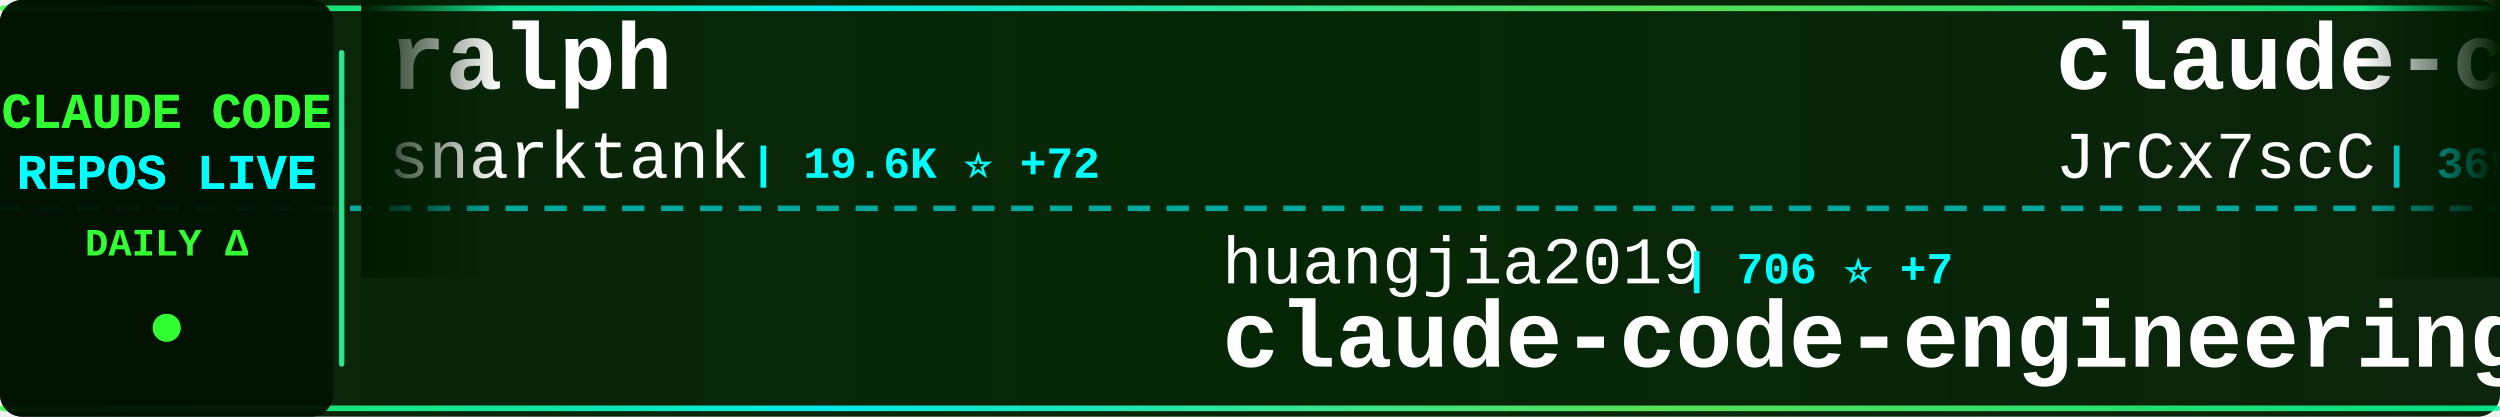
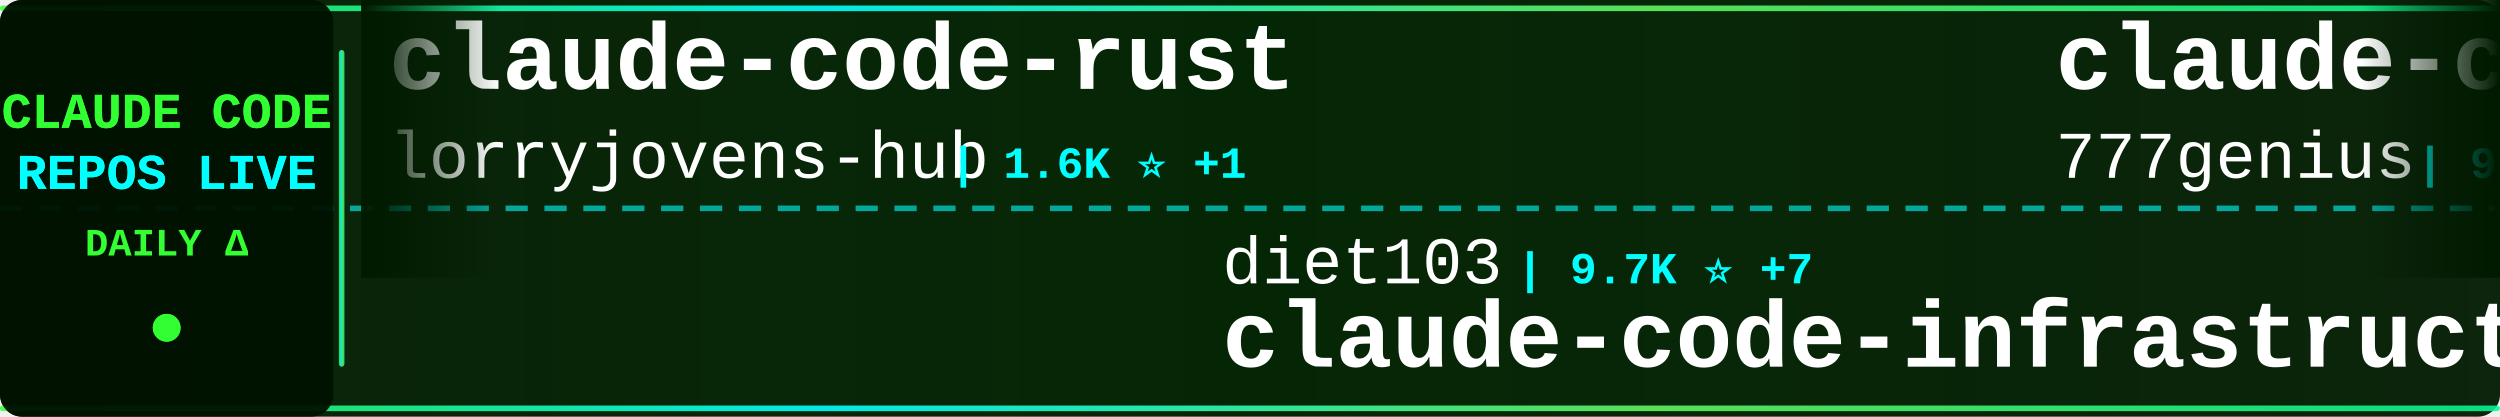
<svg xmlns="http://www.w3.org/2000/svg" width="900" height="150">
  <defs>
    <linearGradient id="tickerBg" x1="0%" y1="0%" x2="100%" y2="0%">
      <stop offset="0%" style="stop-color:#001a00;stop-opacity:0.95" />
      <stop offset="50%" style="stop-color:#002200;stop-opacity:0.98" />
      <stop offset="100%" style="stop-color:#001a00;stop-opacity:0.95" />
    </linearGradient>
    <linearGradient id="borderGrad" x1="0%" y1="0%" x2="100%" y2="0%">
      <stop offset="0%" style="stop-color:#33ff33;stop-opacity:0.85">
        <animate attributeName="stop-opacity" values="0.85;1;0.85" dur="2s" repeatCount="indefinite" />
      </stop>
      <stop offset="33%" style="stop-color:#00ffff;stop-opacity:0.9">
        <animate attributeName="stop-opacity" values="0.9;1;0.9" dur="2.2s" repeatCount="indefinite" />
      </stop>
      <stop offset="66%" style="stop-color:#66ff66;stop-opacity:0.85">
        <animate attributeName="stop-opacity" values="0.85;1;0.85" dur="1.8s" repeatCount="indefinite" />
      </stop>
      <stop offset="100%" style="stop-color:#00ff99;stop-opacity:0.85">
        <animate attributeName="stop-opacity" values="0.85;1;0.85" dur="2s" repeatCount="indefinite" />
      </stop>
    </linearGradient>
    <filter id="textGlow">
      <feGaussianBlur stdDeviation="0.1" result="coloredBlur" />
      <feMerge>
        <feMergeNode in="coloredBlur" />
        <feMergeNode in="SourceGraphic" />
      </feMerge>
    </filter>
    <filter id="metricGlow">
      <feGaussianBlur stdDeviation="0.2" result="coloredBlur" />
      <feMerge>
        <feMergeNode in="coloredBlur" />
        <feMergeNode in="SourceGraphic" />
      </feMerge>
    </filter>
    <linearGradient id="leftFade" x1="0%" y1="0%" x2="100%" y2="0%">
      <stop offset="0%" style="stop-color:#001a00;stop-opacity:1" />
      <stop offset="100%" style="stop-color:#001a00;stop-opacity:0" />
    </linearGradient>
    <linearGradient id="rightFade" x1="0%" y1="0%" x2="100%" y2="0%">
      <stop offset="0%" style="stop-color:#001a00;stop-opacity:0" />
      <stop offset="100%" style="stop-color:#001a00;stop-opacity:1" />
    </linearGradient>
  </defs>
  <rect width="900" height="150" fill="url(#tickerBg)" rx="8" />
  <rect x="0" y="2" width="900" height="2" fill="url(#borderGrad)" rx="1" />
  <rect x="0" y="146" width="900" height="2" fill="url(#borderGrad)" rx="1" />
  <line x1="0" y1="75" x2="900" y2="75" stroke="#00ffff" stroke-width="2" stroke-dasharray="8 6" opacity="0.6" />
  <rect x="0" y="0" width="120" height="150" fill="#001100" opacity="0.95" rx="8" />
  <text x="60" y="46" font-family="'Courier New', monospace" font-size="18" font-weight="bold" fill="#33ff33" text-anchor="middle" filter="url(#textGlow)">
    CLAUDE CODE
  </text>
  <text x="60" y="68" font-family="'Courier New', monospace" font-size="18" font-weight="bold" fill="#00ffff" text-anchor="middle" filter="url(#textGlow)">
    REPOS LIVE
  </text>
  <text x="60" y="92" font-family="'Courier New', monospace" font-size="14" font-weight="bold" fill="#33ff33" text-anchor="middle">
    DAILY Δ
  </text>
  <circle cx="60" cy="118" r="5" fill="#33ff33" filter="url(#metricGlow)">
    <animate attributeName="r" values="4;6;4" dur="1.5s" repeatCount="indefinite" />
    <animate attributeName="opacity" values="0.6;1;0.6" dur="1.5s" repeatCount="indefinite" />
  </circle>
  <rect x="122" y="18" width="2" height="114" fill="url(#borderGrad)" rx="1" />
  <clipPath id="tickerClip">
    <rect x="130" y="0" width="770" height="150" />
  </clipPath>
  <g clip-path="url(#tickerClip)">
    <g id="tickerItems">
      <animateTransform attributeName="transform" attributeType="XML" type="translate" from="0 0" to="-3000 0" dur="54s" repeatCount="indefinite" />
      <g transform="translate(0, 0)">
-         <text x="140" y="32" font-family="'Courier New', monospace" font-size="34" font-weight="bold" fill="#ffffff">ralph</text>
-         <text x="140" y="64" font-family="'Courier New', monospace" font-size="24" font-weight="normal" fill="#ffffff" opacity="1.0">snarktank</text>
-         <text x="270" y="64" font-family="'Courier New', monospace" font-size="16" font-weight="bold" fill="#00ffff"> | 19.6K ⭐ +72</text>
+         <text x="140" y="32" font-family="'Courier New', monospace" font-size="34" font-weight="bold" fill="#ffffff">claude-code-rust</text>
+         <text x="140" y="64" font-family="'Courier New', monospace" font-size="24" font-weight="normal" fill="#ffffff" opacity="1.0">lorryjovens-hub</text>
+         <text x="342" y="64" font-family="'Courier New', monospace" font-size="16" font-weight="bold" fill="#00ffff"> | 1.6K ⭐ +1</text>
      </g>
      <g transform="translate(300, 0)">
-         <text x="140" y="102" font-family="'Courier New', monospace" font-size="24" font-weight="normal" fill="#ffffff" opacity="1.0">huangjia2019</text>
-         <text x="306" y="102" font-family="'Courier New', monospace" font-size="16" font-weight="bold" fill="#00ffff"> | 706 ⭐ +7</text>
-         <text x="140" y="132" font-family="'Courier New', monospace" font-size="34" font-weight="bold" fill="#ffffff">claude-code-engineering</text>
+         <text x="140" y="102" font-family="'Courier New', monospace" font-size="24" font-weight="normal" fill="#ffffff" opacity="1.0">diet103</text>
+         <text x="246" y="102" font-family="'Courier New', monospace" font-size="16" font-weight="bold" fill="#00ffff"> | 9.7K ⭐ +7</text>
+         <text x="140" y="132" font-family="'Courier New', monospace" font-size="34" font-weight="bold" fill="#ffffff">claude-code-infrastructu...</text>
      </g>
      <g transform="translate(600, 0)">
-         <text x="140" y="32" font-family="'Courier New', monospace" font-size="34" font-weight="bold" fill="#ffffff">claude-code-source</text>
-         <text x="140" y="64" font-family="'Courier New', monospace" font-size="24" font-weight="normal" fill="#ffffff" opacity="1.0">JrCx7scC</text>
-         <text x="258" y="64" font-family="'Courier New', monospace" font-size="16" font-weight="bold" fill="#00ffff"> | 369 ⭐ +1</text>
+         <text x="140" y="32" font-family="'Courier New', monospace" font-size="34" font-weight="bold" fill="#ffffff">claude-code-source-code</text>
+         <text x="140" y="64" font-family="'Courier New', monospace" font-size="24" font-weight="normal" fill="#ffffff" opacity="1.0">777genius</text>
+         <text x="270" y="64" font-family="'Courier New', monospace" font-size="16" font-weight="bold" fill="#00ffff"> | 912 ⭐</text>
      </g>
      <g transform="translate(900, 0)">
-         <text x="140" y="102" font-family="'Courier New', monospace" font-size="24" font-weight="normal" fill="#ffffff" opacity="1.0">guanshan</text>
-         <text x="258" y="102" font-family="'Courier New', monospace" font-size="16" font-weight="bold" fill="#00ffff"> | 59 ⭐</text>
-         <text x="140" y="132" font-family="'Courier New', monospace" font-size="34" font-weight="bold" fill="#ffffff">ClaudeCode</text>
+         <text x="140" y="102" font-family="'Courier New', monospace" font-size="24" font-weight="normal" fill="#ffffff" opacity="1.0">shanraisshan</text>
+         <text x="306" y="102" font-family="'Courier New', monospace" font-size="16" font-weight="bold" fill="#00ffff"> | 55.0K ⭐ +196</text>
+         <text x="140" y="132" font-family="'Courier New', monospace" font-size="34" font-weight="bold" fill="#ffffff">claude-code-best-practic...</text>
      </g>
      <g transform="translate(1200, 0)">
-         <text x="140" y="32" font-family="'Courier New', monospace" font-size="34" font-weight="bold" fill="#ffffff">claude-code-pm-course</text>
-         <text x="140" y="64" font-family="'Courier New', monospace" font-size="24" font-weight="normal" fill="#ffffff" opacity="1.0">carlvellotti</text>
-         <text x="306" y="64" font-family="'Courier New', monospace" font-size="16" font-weight="bold" fill="#00ffff"> | 2.0K ⭐ +7</text>
+         <text x="140" y="32" font-family="'Courier New', monospace" font-size="34" font-weight="bold" fill="#ffffff">Claude-code</text>
+         <text x="140" y="64" font-family="'Courier New', monospace" font-size="24" font-weight="normal" fill="#ffffff" opacity="1.0">zstmfhy</text>
+         <text x="246" y="64" font-family="'Courier New', monospace" font-size="16" font-weight="bold" fill="#00ffff"> | 190 ⭐</text>
      </g>
      <g transform="translate(1500, 0)">
-         <text x="140" y="102" font-family="'Courier New', monospace" font-size="24" font-weight="normal" fill="#ffffff" opacity="1.0">anthropics</text>
-         <text x="282" y="102" font-family="'Courier New', monospace" font-size="16" font-weight="bold" fill="#00ffff"> | 141.1K ⭐ +574</text>
-         <text x="140" y="132" font-family="'Courier New', monospace" font-size="34" font-weight="bold" fill="#ffffff">skills</text>
+         <text x="140" y="102" font-family="'Courier New', monospace" font-size="24" font-weight="normal" fill="#ffffff" opacity="1.0">disler</text>
+         <text x="234" y="102" font-family="'Courier New', monospace" font-size="16" font-weight="bold" fill="#00ffff"> | 1.2K ⭐ +18</text>
+         <text x="140" y="132" font-family="'Courier New', monospace" font-size="34" font-weight="bold" fill="#ffffff">pi-vs-claude-code</text>
      </g>
      <g transform="translate(1800, 0)">
-         <text x="140" y="32" font-family="'Courier New', monospace" font-size="34" font-weight="bold" fill="#ffffff">collection-claude-code-s...</text>
-         <text x="140" y="64" font-family="'Courier New', monospace" font-size="24" font-weight="normal" fill="#ffffff" opacity="1.0">chauncygu</text>
-         <text x="270" y="64" font-family="'Courier New', monospace" font-size="16" font-weight="bold" fill="#00ffff"> | 2.5K ⭐ +8</text>
+         <text x="140" y="32" font-family="'Courier New', monospace" font-size="34" font-weight="bold" fill="#ffffff">claude-code-sourcemap</text>
+         <text x="140" y="64" font-family="'Courier New', monospace" font-size="24" font-weight="normal" fill="#ffffff" opacity="1.0">ChinaSiro</text>
+         <text x="270" y="64" font-family="'Courier New', monospace" font-size="16" font-weight="bold" fill="#00ffff"> | 9.3K ⭐ +13</text>
      </g>
      <g transform="translate(2100, 0)">
-         <text x="140" y="102" font-family="'Courier New', monospace" font-size="24" font-weight="normal" fill="#ffffff" opacity="1.0">multica-ai</text>
-         <text x="282" y="102" font-family="'Courier New', monospace" font-size="16" font-weight="bold" fill="#00ffff"> | 156.3K ⭐ +2.8K</text>
-         <text x="140" y="132" font-family="'Courier New', monospace" font-size="34" font-weight="bold" fill="#ffffff">andrej-karpathy-skills</text>
+         <text x="140" y="102" font-family="'Courier New', monospace" font-size="24" font-weight="normal" fill="#ffffff" opacity="1.0">huangserva</text>
+         <text x="282" y="102" font-family="'Courier New', monospace" font-size="16" font-weight="bold" fill="#00ffff"> | 588 ⭐</text>
+         <text x="140" y="132" font-family="'Courier New', monospace" font-size="34" font-weight="bold" fill="#ffffff">claude-code-cli</text>
      </g>
      <g transform="translate(2400, 0)">
-         <text x="140" y="32" font-family="'Courier New', monospace" font-size="34" font-weight="bold" fill="#ffffff">ClaudeCodeAgents</text>
-         <text x="140" y="64" font-family="'Courier New', monospace" font-size="24" font-weight="normal" fill="#ffffff" opacity="1.0">darcyegb</text>
-         <text x="258" y="64" font-family="'Courier New', monospace" font-size="16" font-weight="bold" fill="#00ffff"> | 701 ⭐</text>
+         <text x="140" y="32" font-family="'Courier New', monospace" font-size="34" font-weight="bold" fill="#ffffff">claude-code-engineering</text>
+         <text x="140" y="64" font-family="'Courier New', monospace" font-size="24" font-weight="normal" fill="#ffffff" opacity="1.0">huangjia2019</text>
+         <text x="306" y="64" font-family="'Courier New', monospace" font-size="16" font-weight="bold" fill="#00ffff"> | 706 ⭐ +6</text>
      </g>
      <g transform="translate(2700, 0)">
-         <text x="140" y="102" font-family="'Courier New', monospace" font-size="24" font-weight="normal" fill="#ffffff" opacity="1.0">feiskyer</text>
-         <text x="258" y="102" font-family="'Courier New', monospace" font-size="16" font-weight="bold" fill="#00ffff"> | 1.5K ⭐ +3</text>
-         <text x="140" y="132" font-family="'Courier New', monospace" font-size="34" font-weight="bold" fill="#ffffff">claude-code-settings</text>
+         <text x="140" y="102" font-family="'Courier New', monospace" font-size="24" font-weight="normal" fill="#ffffff" opacity="1.0">wanshuiyin</text>
+         <text x="282" y="102" font-family="'Courier New', monospace" font-size="16" font-weight="bold" fill="#00ffff"> | 10.7K ⭐ +131</text>
+         <text x="140" y="132" font-family="'Courier New', monospace" font-size="34" font-weight="bold" fill="#ffffff">Auto-claude-code-researc...</text>
      </g>
      <g transform="translate(3000, 0)">
-         <text x="140" y="32" font-family="'Courier New', monospace" font-size="34" font-weight="bold" fill="#ffffff">ralph</text>
-         <text x="140" y="64" font-family="'Courier New', monospace" font-size="24" font-weight="normal" fill="#ffffff" opacity="1.0">snarktank</text>
-         <text x="270" y="64" font-family="'Courier New', monospace" font-size="16" font-weight="bold" fill="#00ffff"> | 19.6K ⭐ +72</text>
+         <text x="140" y="32" font-family="'Courier New', monospace" font-size="34" font-weight="bold" fill="#ffffff">claude-code-rust</text>
+         <text x="140" y="64" font-family="'Courier New', monospace" font-size="24" font-weight="normal" fill="#ffffff" opacity="1.0">lorryjovens-hub</text>
+         <text x="342" y="64" font-family="'Courier New', monospace" font-size="16" font-weight="bold" fill="#00ffff"> | 1.6K ⭐ +1</text>
      </g>
      <g transform="translate(3300, 0)">
-         <text x="140" y="102" font-family="'Courier New', monospace" font-size="24" font-weight="normal" fill="#ffffff" opacity="1.0">huangjia2019</text>
-         <text x="306" y="102" font-family="'Courier New', monospace" font-size="16" font-weight="bold" fill="#00ffff"> | 706 ⭐ +7</text>
-         <text x="140" y="132" font-family="'Courier New', monospace" font-size="34" font-weight="bold" fill="#ffffff">claude-code-engineering</text>
+         <text x="140" y="102" font-family="'Courier New', monospace" font-size="24" font-weight="normal" fill="#ffffff" opacity="1.0">diet103</text>
+         <text x="246" y="102" font-family="'Courier New', monospace" font-size="16" font-weight="bold" fill="#00ffff"> | 9.7K ⭐ +7</text>
+         <text x="140" y="132" font-family="'Courier New', monospace" font-size="34" font-weight="bold" fill="#ffffff">claude-code-infrastructu...</text>
      </g>
      <g transform="translate(3600, 0)">
-         <text x="140" y="32" font-family="'Courier New', monospace" font-size="34" font-weight="bold" fill="#ffffff">claude-code-source</text>
-         <text x="140" y="64" font-family="'Courier New', monospace" font-size="24" font-weight="normal" fill="#ffffff" opacity="1.0">JrCx7scC</text>
-         <text x="258" y="64" font-family="'Courier New', monospace" font-size="16" font-weight="bold" fill="#00ffff"> | 369 ⭐ +1</text>
+         <text x="140" y="32" font-family="'Courier New', monospace" font-size="34" font-weight="bold" fill="#ffffff">claude-code-source-code</text>
+         <text x="140" y="64" font-family="'Courier New', monospace" font-size="24" font-weight="normal" fill="#ffffff" opacity="1.0">777genius</text>
+         <text x="270" y="64" font-family="'Courier New', monospace" font-size="16" font-weight="bold" fill="#00ffff"> | 912 ⭐</text>
      </g>
      <g transform="translate(3900, 0)">
-         <text x="140" y="102" font-family="'Courier New', monospace" font-size="24" font-weight="normal" fill="#ffffff" opacity="1.0">guanshan</text>
-         <text x="258" y="102" font-family="'Courier New', monospace" font-size="16" font-weight="bold" fill="#00ffff"> | 59 ⭐</text>
-         <text x="140" y="132" font-family="'Courier New', monospace" font-size="34" font-weight="bold" fill="#ffffff">ClaudeCode</text>
+         <text x="140" y="102" font-family="'Courier New', monospace" font-size="24" font-weight="normal" fill="#ffffff" opacity="1.0">shanraisshan</text>
+         <text x="306" y="102" font-family="'Courier New', monospace" font-size="16" font-weight="bold" fill="#00ffff"> | 55.0K ⭐ +196</text>
+         <text x="140" y="132" font-family="'Courier New', monospace" font-size="34" font-weight="bold" fill="#ffffff">claude-code-best-practic...</text>
      </g>
    </g>
  </g>
  <rect x="130" y="0" width="50" height="100" fill="url(#leftFade)" />
  <rect x="850" y="0" width="50" height="100" fill="url(#rightFade)" />
</svg>
